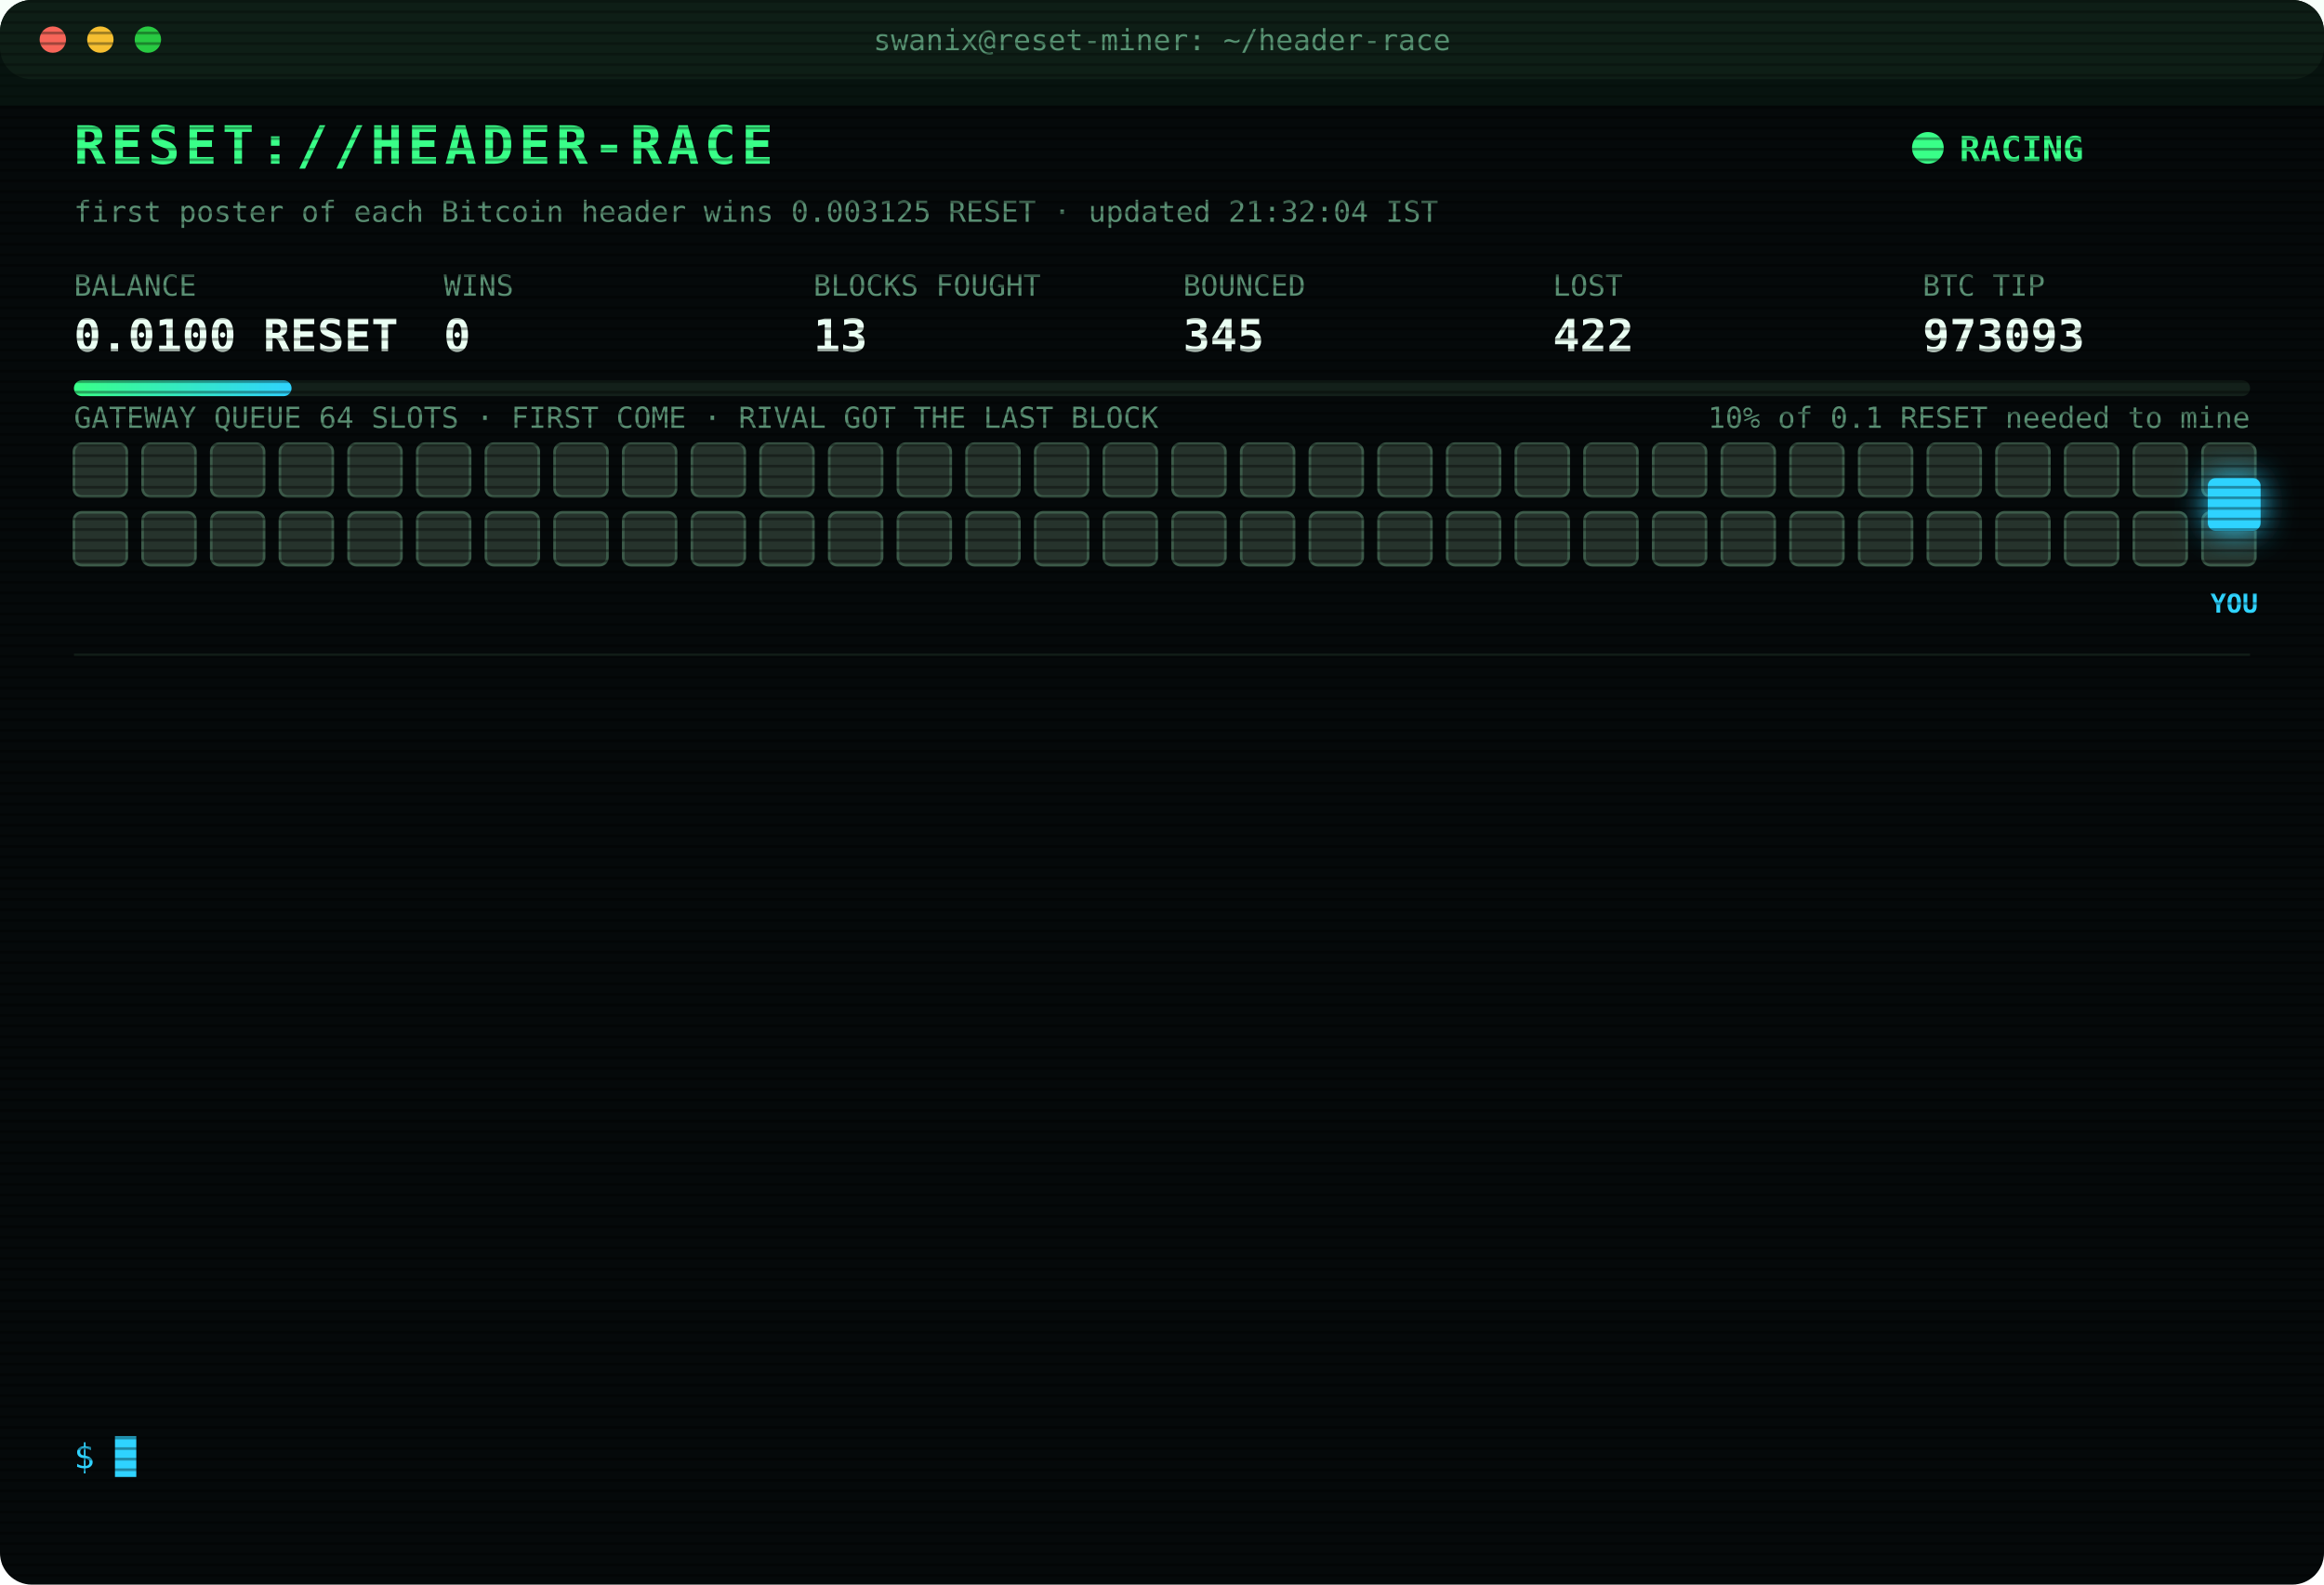
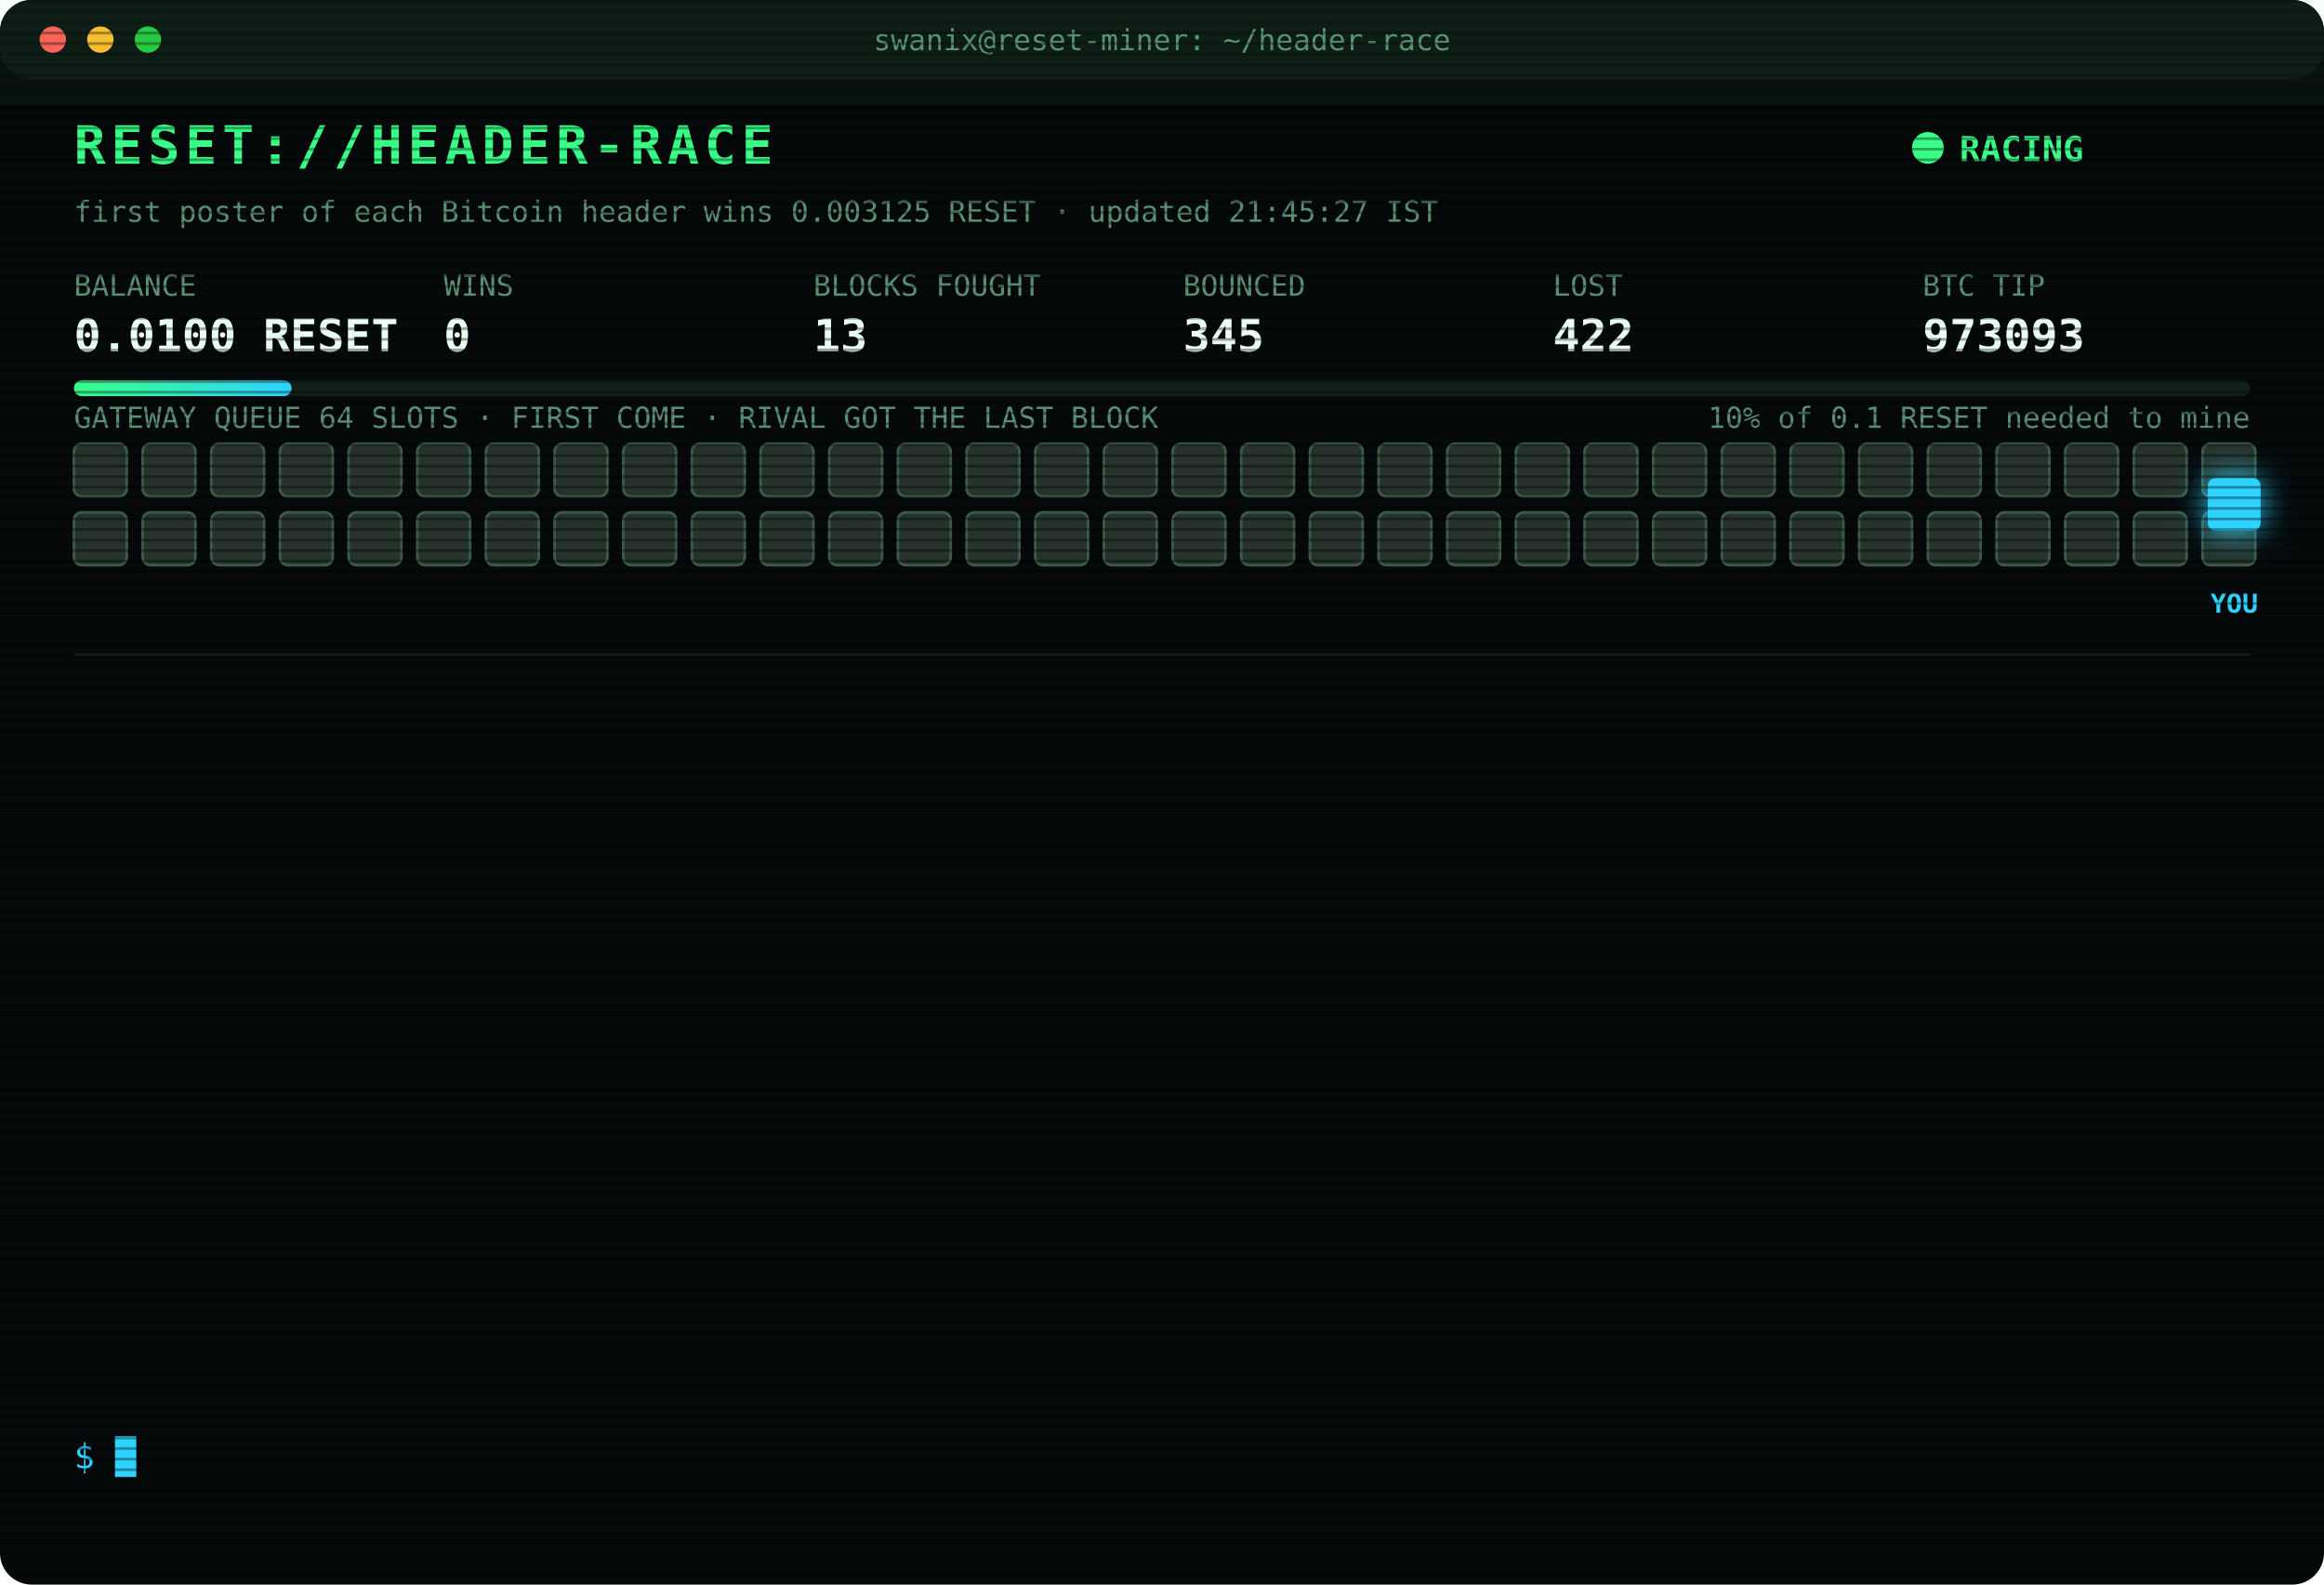
<svg xmlns="http://www.w3.org/2000/svg" width="880" height="600" viewBox="0 0 880 600" font-family="ui-monospace,SFMono-Regular,Menlo,Consolas,monospace">
  <style>
text{font-size:13px;fill:#7CFFB2}
.title{font-size:20px;font-weight:700;fill:#39FF88;letter-spacing:2px;animation:glitch 3s infinite steps(1)}
.sub{fill:#2fd3ff}.k{fill:#5a8f73;font-size:11px}.v{font-size:17px;font-weight:700;fill:#eafff3}
.ts{fill:#3f6b56}.boot{fill:#2fd3ff}.dim{fill:#5a8f73}.bad{fill:#ff4d6d}.warn{fill:#ffd23f}.mag{fill:#ff5cf0}.win{fill:#39FF88;font-weight:700}
.tag{font-size:10px;fill:#2fd3ff;font-weight:700}
.rival{fill:#26332c;stroke:#3c5a49;animation:jam 1.2s infinite alternate}
.idle{fill:#141c18;stroke:#22302a;animation:breathe 4s infinite}
.me{fill:#2fd3ff;filter:drop-shadow(0 0 6px #2fd3ff)}
.hover{animation:nudge 1.1s infinite ease-in-out}.bounce{animation:kick 1.4s infinite}
.ln{opacity:0;animation:in .4s forwards}
.cur{animation:blink 1s infinite steps(1)}
.scan{animation:scan 6s infinite linear}
.led{animation:blink 1.4s infinite}
@keyframes in{from{opacity:0;transform:translateX(-6px)}to{opacity:1;transform:none}}
@keyframes blink{50%{opacity:0}}
@keyframes jam{to{fill:#33463b}}
@keyframes breathe{50%{opacity:.4}}
@keyframes nudge{50%{transform:translateX(-10px)}}
@keyframes kick{0%,100%{transform:none}30%{transform:translateX(-14px)}55%{transform:translateX(10px) translateY(-6px)}}
@keyframes glitch{0%,92%{transform:none}93%{transform:translateX(2px);fill:#ff4d6d}95%{transform:translateX(-2px);fill:#2fd3ff}97%{transform:none}}
@keyframes scan{from{transform:translateY(-40px)}to{transform:translateY(600px)}}
</style>
  <defs>
    <pattern id="sl" width="4" height="4" patternUnits="userSpaceOnUse">
      <rect width="4" height="1" fill="#000" opacity=".35" />
    </pattern>
    <linearGradient id="bar">
      <stop offset="0" stop-color="#39FF88" />
      <stop offset="1" stop-color="#2fd3ff" />
    </linearGradient>
  </defs>
  <rect width="880" height="600" rx="12" fill="#05090a" />
  <rect width="880" height="30" rx="12" fill="#0d1512" />
  <circle cx="20" cy="15" r="5" fill="#ff5f57" />
  <circle cx="38" cy="15" r="5" fill="#febc2e" />
  <circle cx="56" cy="15" r="5" fill="#28c840" />
  <text x="440" y="19" text-anchor="middle" class="k">swanix@reset-miner: ~/header-race</text>
  <text x="28" y="62" class="title">RESET://HEADER-RACE</text>
  <circle class="led" cx="730" cy="56" r="6" fill="#39FF88" />
  <text x="742" y="61" class="win">RACING</text>
-   <text x="28" y="84" class="k">first poster of each Bitcoin header wins 0.003125 RESET · updated 21:32:04 IST</text>
+   <text x="28" y="84" class="k">first poster of each Bitcoin header wins 0.003125 RESET · updated 21:45:27 IST</text>
  <text x="28" y="112" class="k">BALANCE</text>
  <text x="28" y="133" class="v">0.0100 RESET</text>
  <text x="168" y="112" class="k">WINS</text>
  <text x="168" y="133" class="v">0</text>
  <text x="308" y="112" class="k">BLOCKS FOUGHT</text>
  <text x="308" y="133" class="v">13</text>
  <text x="448" y="112" class="k">BOUNCED</text>
  <text x="448" y="133" class="v">345</text>
  <text x="588" y="112" class="k">LOST</text>
  <text x="588" y="133" class="v">422</text>
  <text x="728" y="112" class="k">BTC TIP</text>
  <text x="728" y="133" class="v">973093</text>
  <rect x="28" y="144" width="824" height="6" rx="3" fill="#13201a" />
  <rect x="28" y="144" width="82.4" height="6" rx="3" fill="url(#bar)" />
  <text x="852" y="162" text-anchor="end" class="k">10% of 0.1 RESET needed to mine</text>
  <text x="28" y="162" class="k">GATEWAY QUEUE 64 SLOTS · FIRST COME · RIVAL GOT THE LAST BLOCK</text>
  <rect class="rival" x="28" y="168" width="20" height="20" rx="3" style="animation-delay:0.00s" />
  <rect class="rival" x="54" y="168" width="20" height="20" rx="3" style="animation-delay:0.05s" />
  <rect class="rival" x="80" y="168" width="20" height="20" rx="3" style="animation-delay:0.10s" />
  <rect class="rival" x="106" y="168" width="20" height="20" rx="3" style="animation-delay:0.15s" />
  <rect class="rival" x="132" y="168" width="20" height="20" rx="3" style="animation-delay:0.20s" />
  <rect class="rival" x="158" y="168" width="20" height="20" rx="3" style="animation-delay:0.25s" />
  <rect class="rival" x="184" y="168" width="20" height="20" rx="3" style="animation-delay:0.30s" />
  <rect class="rival" x="210" y="168" width="20" height="20" rx="3" style="animation-delay:0.35s" />
  <rect class="rival" x="236" y="168" width="20" height="20" rx="3" style="animation-delay:0.40s" />
  <rect class="rival" x="262" y="168" width="20" height="20" rx="3" style="animation-delay:0.45s" />
  <rect class="rival" x="288" y="168" width="20" height="20" rx="3" style="animation-delay:0.50s" />
  <rect class="rival" x="314" y="168" width="20" height="20" rx="3" style="animation-delay:0.55s" />
  <rect class="rival" x="340" y="168" width="20" height="20" rx="3" style="animation-delay:0.60s" />
  <rect class="rival" x="366" y="168" width="20" height="20" rx="3" style="animation-delay:0.65s" />
  <rect class="rival" x="392" y="168" width="20" height="20" rx="3" style="animation-delay:0.70s" />
  <rect class="rival" x="418" y="168" width="20" height="20" rx="3" style="animation-delay:0.75s" />
  <rect class="rival" x="444" y="168" width="20" height="20" rx="3" style="animation-delay:0.80s" />
  <rect class="rival" x="470" y="168" width="20" height="20" rx="3" style="animation-delay:0.85s" />
  <rect class="rival" x="496" y="168" width="20" height="20" rx="3" style="animation-delay:0.90s" />
  <rect class="rival" x="522" y="168" width="20" height="20" rx="3" style="animation-delay:0.95s" />
  <rect class="rival" x="548" y="168" width="20" height="20" rx="3" style="animation-delay:1.00s" />
  <rect class="rival" x="574" y="168" width="20" height="20" rx="3" style="animation-delay:1.05s" />
  <rect class="rival" x="600" y="168" width="20" height="20" rx="3" style="animation-delay:1.10s" />
  <rect class="rival" x="626" y="168" width="20" height="20" rx="3" style="animation-delay:1.15s" />
  <rect class="rival" x="652" y="168" width="20" height="20" rx="3" style="animation-delay:1.20s" />
  <rect class="rival" x="678" y="168" width="20" height="20" rx="3" style="animation-delay:1.25s" />
  <rect class="rival" x="704" y="168" width="20" height="20" rx="3" style="animation-delay:1.30s" />
  <rect class="rival" x="730" y="168" width="20" height="20" rx="3" style="animation-delay:1.35s" />
  <rect class="rival" x="756" y="168" width="20" height="20" rx="3" style="animation-delay:1.40s" />
  <rect class="rival" x="782" y="168" width="20" height="20" rx="3" style="animation-delay:1.45s" />
  <rect class="rival" x="808" y="168" width="20" height="20" rx="3" style="animation-delay:1.50s" />
  <rect class="rival" x="834" y="168" width="20" height="20" rx="3" style="animation-delay:1.55s" />
  <rect class="rival" x="28" y="194" width="20" height="20" rx="3" style="animation-delay:1.60s" />
  <rect class="rival" x="54" y="194" width="20" height="20" rx="3" style="animation-delay:1.65s" />
  <rect class="rival" x="80" y="194" width="20" height="20" rx="3" style="animation-delay:1.70s" />
  <rect class="rival" x="106" y="194" width="20" height="20" rx="3" style="animation-delay:1.75s" />
  <rect class="rival" x="132" y="194" width="20" height="20" rx="3" style="animation-delay:1.80s" />
  <rect class="rival" x="158" y="194" width="20" height="20" rx="3" style="animation-delay:1.85s" />
  <rect class="rival" x="184" y="194" width="20" height="20" rx="3" style="animation-delay:1.90s" />
  <rect class="rival" x="210" y="194" width="20" height="20" rx="3" style="animation-delay:1.95s" />
  <rect class="rival" x="236" y="194" width="20" height="20" rx="3" style="animation-delay:2.00s" />
  <rect class="rival" x="262" y="194" width="20" height="20" rx="3" style="animation-delay:2.05s" />
  <rect class="rival" x="288" y="194" width="20" height="20" rx="3" style="animation-delay:2.10s" />
  <rect class="rival" x="314" y="194" width="20" height="20" rx="3" style="animation-delay:2.15s" />
  <rect class="rival" x="340" y="194" width="20" height="20" rx="3" style="animation-delay:2.20s" />
  <rect class="rival" x="366" y="194" width="20" height="20" rx="3" style="animation-delay:2.25s" />
  <rect class="rival" x="392" y="194" width="20" height="20" rx="3" style="animation-delay:2.30s" />
  <rect class="rival" x="418" y="194" width="20" height="20" rx="3" style="animation-delay:2.35s" />
  <rect class="rival" x="444" y="194" width="20" height="20" rx="3" style="animation-delay:2.40s" />
  <rect class="rival" x="470" y="194" width="20" height="20" rx="3" style="animation-delay:2.45s" />
  <rect class="rival" x="496" y="194" width="20" height="20" rx="3" style="animation-delay:2.50s" />
  <rect class="rival" x="522" y="194" width="20" height="20" rx="3" style="animation-delay:2.55s" />
  <rect class="rival" x="548" y="194" width="20" height="20" rx="3" style="animation-delay:2.60s" />
  <rect class="rival" x="574" y="194" width="20" height="20" rx="3" style="animation-delay:2.65s" />
  <rect class="rival" x="600" y="194" width="20" height="20" rx="3" style="animation-delay:2.70s" />
  <rect class="rival" x="626" y="194" width="20" height="20" rx="3" style="animation-delay:2.75s" />
  <rect class="rival" x="652" y="194" width="20" height="20" rx="3" style="animation-delay:2.80s" />
  <rect class="rival" x="678" y="194" width="20" height="20" rx="3" style="animation-delay:2.85s" />
  <rect class="rival" x="704" y="194" width="20" height="20" rx="3" style="animation-delay:2.90s" />
  <rect class="rival" x="730" y="194" width="20" height="20" rx="3" style="animation-delay:2.95s" />
  <rect class="rival" x="756" y="194" width="20" height="20" rx="3" style="animation-delay:3.00s" />
  <rect class="rival" x="782" y="194" width="20" height="20" rx="3" style="animation-delay:3.05s" />
  <rect class="rival" x="808" y="194" width="20" height="20" rx="3" style="animation-delay:3.10s" />
  <rect class="rival" x="834" y="194" width="20" height="20" rx="3" style="animation-delay:3.15s" />
  <g class="hover">
    <rect class="me" x="836" y="181" width="20" height="20" rx="3" />
    <text class="tag" x="846" y="232" text-anchor="middle">YOU</text>
  </g>
  <line x1="28" x2="852" y1="248" y2="248" stroke="#13201a" />
  <g class="ln" style="animation-delay:0.40s">
    <text x="28" y="270" class="ts">21:10:59</text>
    <text x="104" y="270" class="bad">[GATEWAY DOWN] no response · 410ms</text>
  </g>
  <g class="ln" style="animation-delay:0.65s">
    <text x="28" y="292" class="ts">21:11:30</text>
    <text x="104" y="292" class="bad">[GATEWAY DOWN] no response · 403ms</text>
  </g>
  <g class="ln" style="animation-delay:0.90s">
    <text x="28" y="314" class="ts">21:11:40</text>
    <text x="104" y="314" class="bad">[GATEWAY DOWN] no response · 413ms</text>
  </g>
  <g class="ln" style="animation-delay:1.15s">
    <text x="28" y="336" class="ts">21:11:41</text>
    <text x="104" y="336" class="bad">[GATEWAY DOWN] no response · 371ms</text>
  </g>
  <g class="ln" style="animation-delay:1.40s">
    <text x="28" y="358" class="ts">21:11:42</text>
    <text x="104" y="358" class="bad">[GATEWAY DOWN] no response · 120ms</text>
  </g>
  <g class="ln" style="animation-delay:1.65s">
    <text x="28" y="380" class="ts">21:11:43</text>
    <text x="104" y="380" class="bad">[GATEWAY DOWN] no response · 409ms</text>
  </g>
  <g class="ln" style="animation-delay:1.90s">
    <text x="28" y="402" class="ts">21:11:44</text>
    <text x="104" y="402" class="bad">[GATEWAY DOWN] no response · 381ms</text>
  </g>
  <g class="ln" style="animation-delay:2.15s">
    <text x="28" y="424" class="ts">21:11:45</text>
    <text x="104" y="424" class="bad">[GATEWAY DOWN] no response · 374ms</text>
  </g>
  <g class="ln" style="animation-delay:2.40s">
    <text x="28" y="446" class="ts">21:11:52</text>
    <text x="104" y="446" class="mag">[??] #973091 sent, no receipt · may have landed</text>
  </g>
  <g class="ln" style="animation-delay:2.65s">
    <text x="28" y="468" class="ts">21:11:53</text>
    <text x="104" y="468" class="mag">[??] #973091 sent, no receipt · may have landed</text>
  </g>
  <g class="ln" style="animation-delay:2.90s">
    <text x="28" y="490" class="ts">21:11:53</text>
    <text x="104" y="490" class="bad">[LOST] #973091 taken by a rival miner</text>
  </g>
  <g class="ln" style="animation-delay:3.15s">
    <text x="28" y="512" class="ts">21:30:52</text>
    <text x="104" y="512" class="bad">[LOST] #973092 taken by a rival miner</text>
  </g>
  <g class="ln" style="animation-delay:3.40s">
    <text x="28" y="534" class="ts">21:32:04</text>
    <text x="104" y="534" class="bad">[LOST] #973093 taken by a rival miner</text>
  </g>
  <text x="28" y="556" class="sub">$ <tspan class="cur">█</tspan>
  </text>
  <rect width="880" height="600" rx="12" fill="url(#sl)" pointer-events="none" />
  <rect class="scan" width="880" height="40" fill="#39FF88" opacity=".04" />
</svg>
